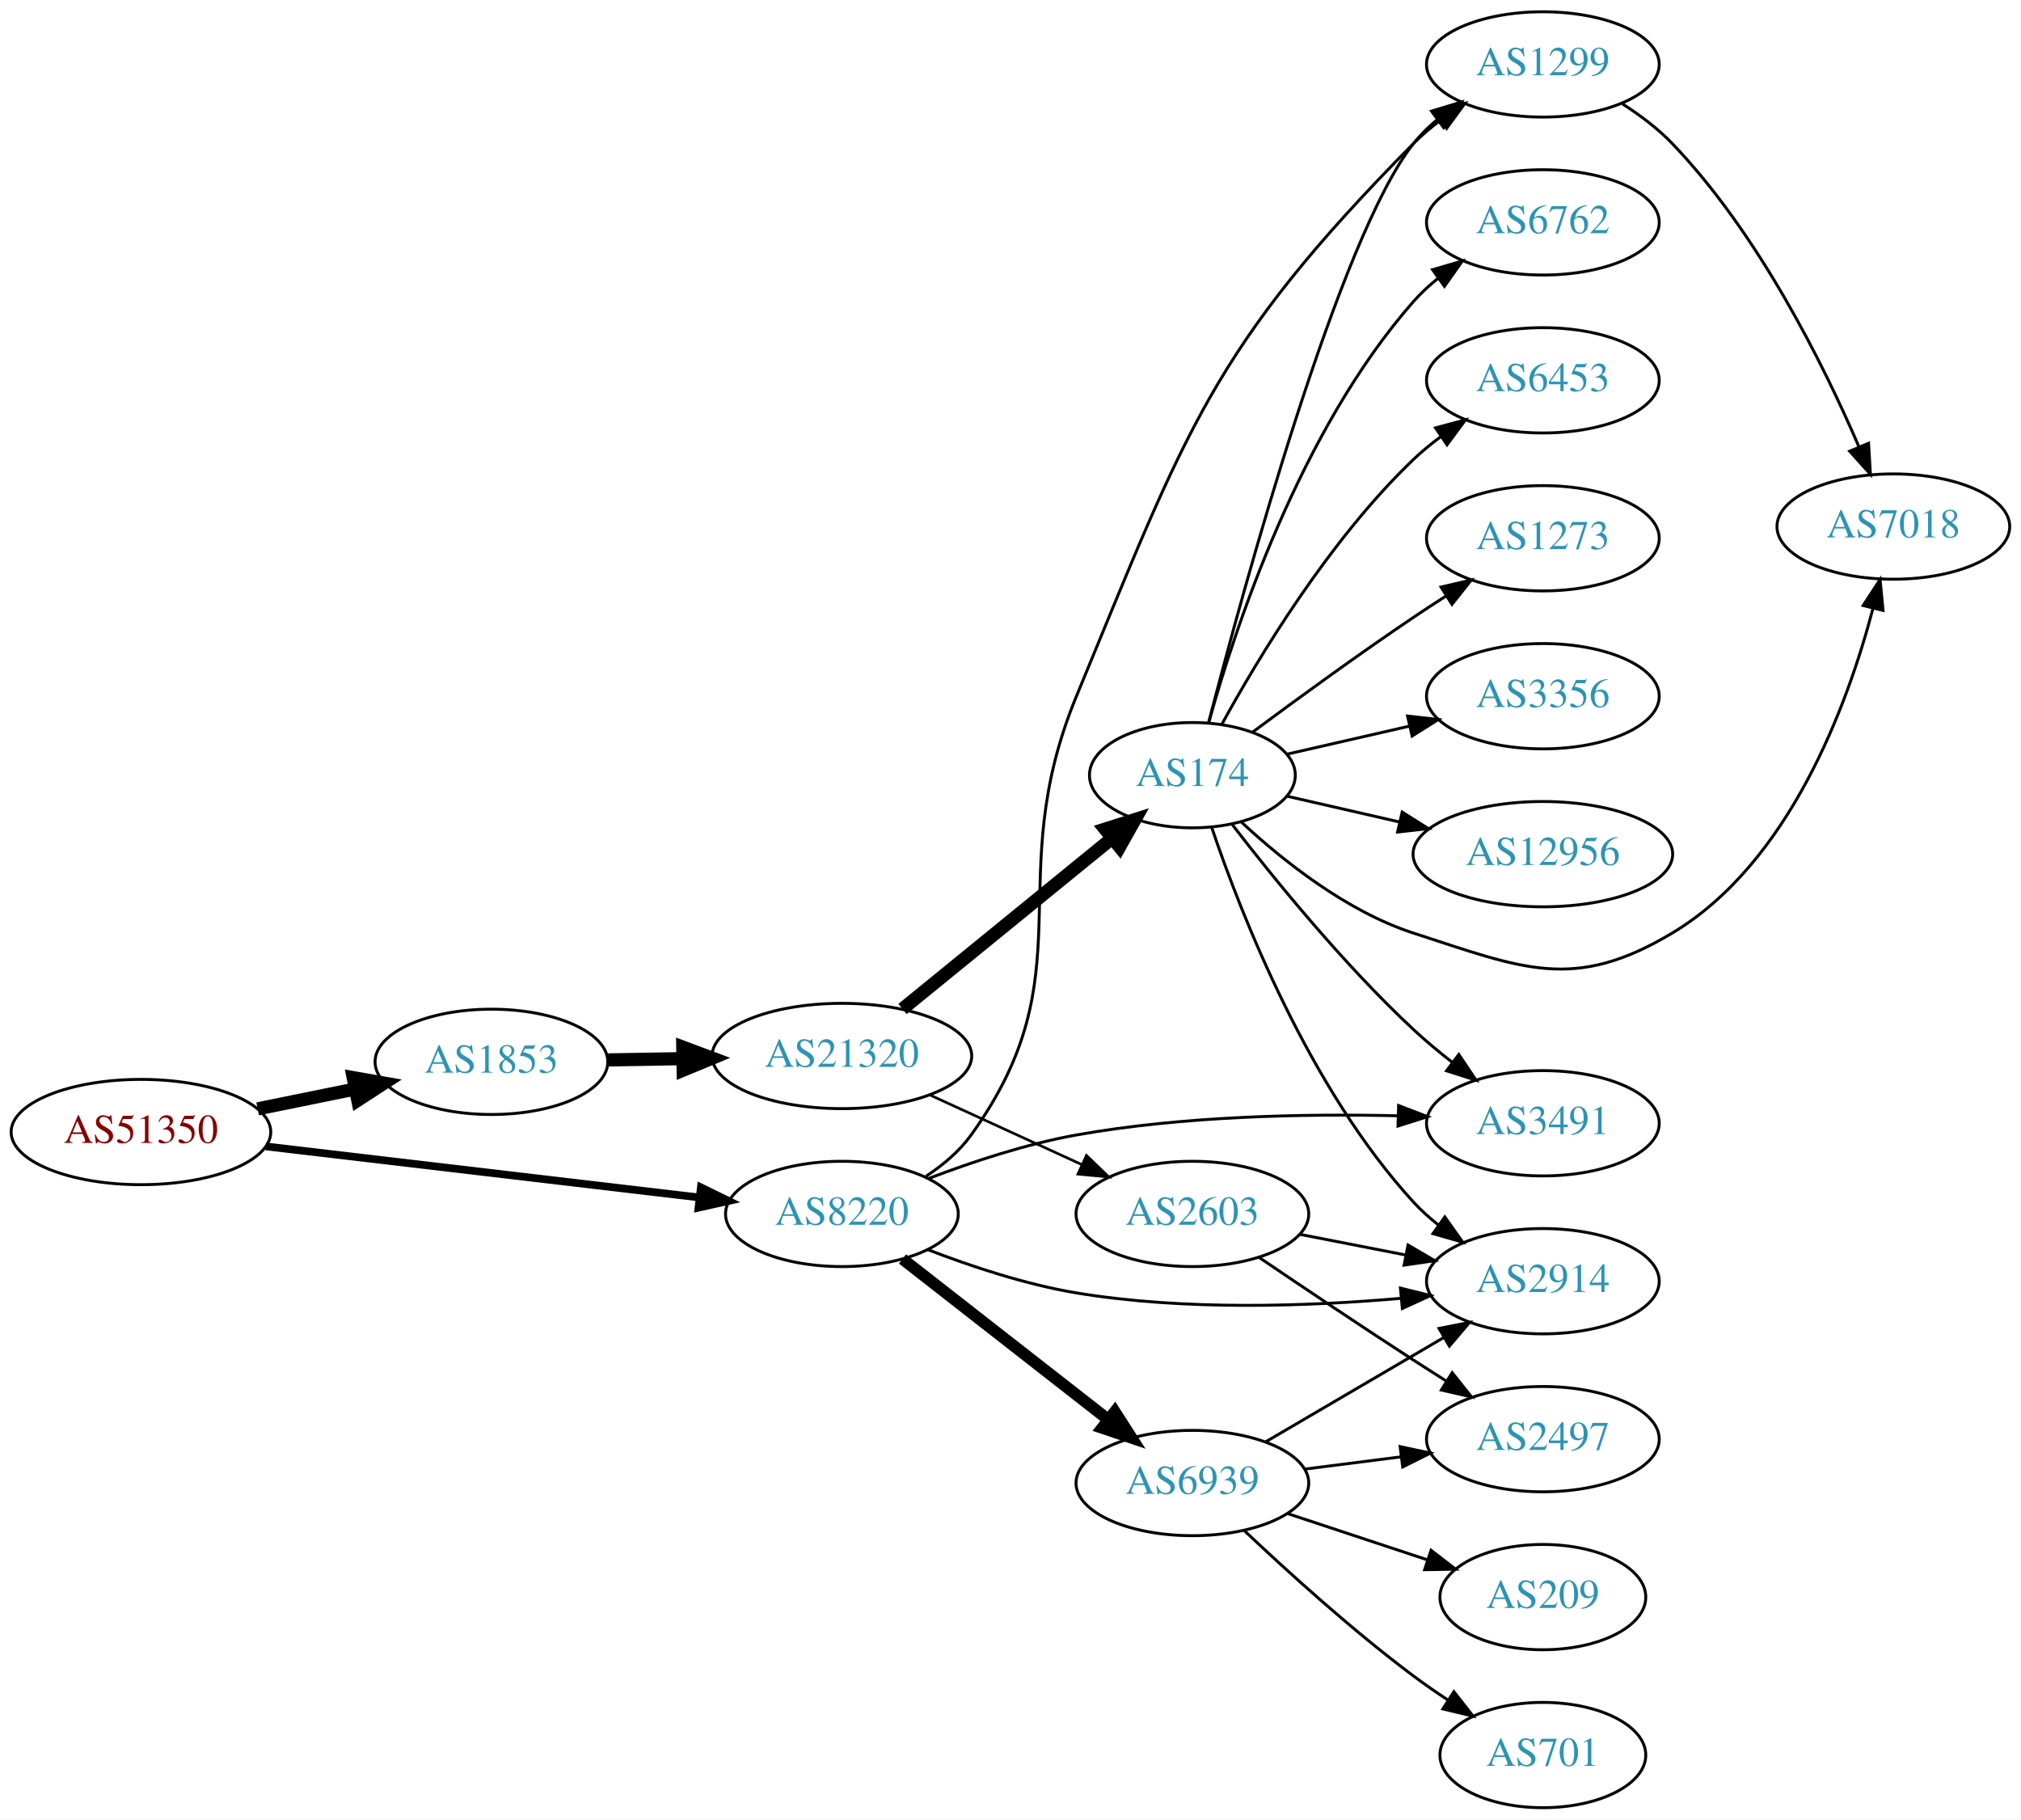
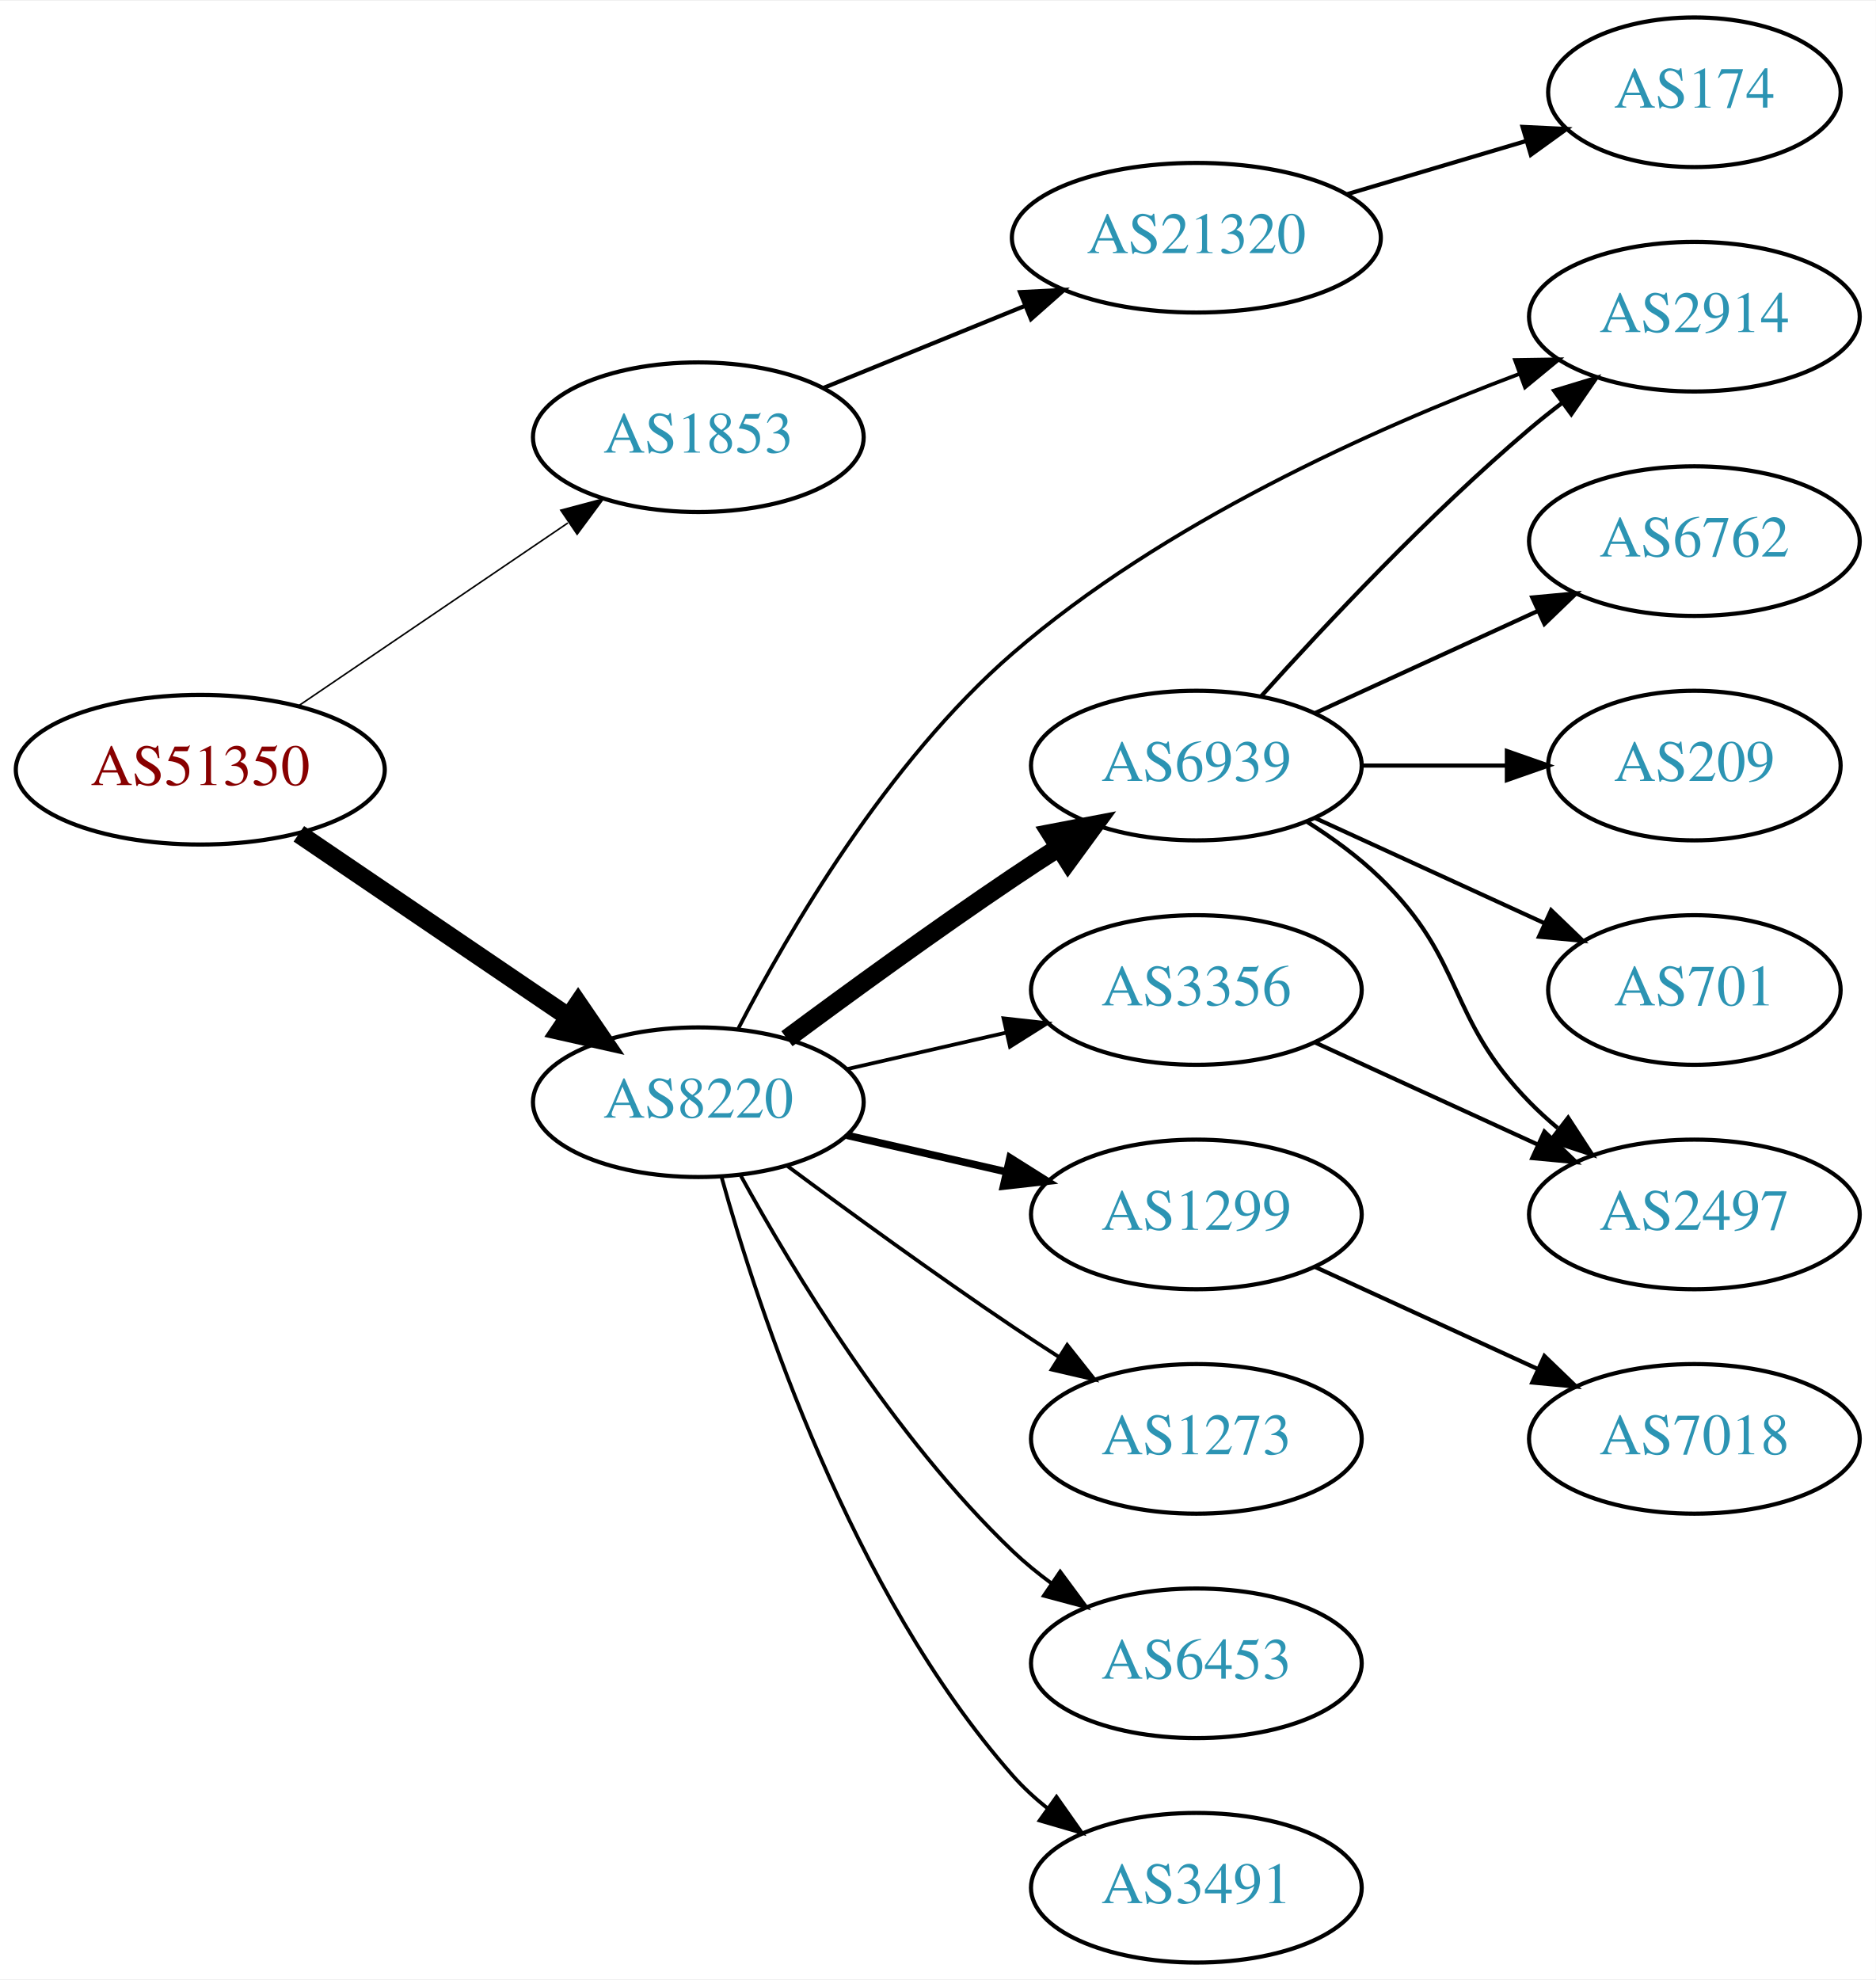
- <svg xmlns="http://www.w3.org/2000/svg" xmlns:xlink="http://www.w3.org/1999/xlink" width="691pt" height="622pt" viewBox="0.00 0.00 691.06 622.00">
-   <g id="graph0" class="graph" transform="scale(1 1) rotate(0) translate(4 618)">
-     <polygon fill="white" stroke="none" points="-4,4 -4,-618 687.055,-618 687.055,4 -4,4" />
+ <svg xmlns="http://www.w3.org/2000/svg" xmlns:xlink="http://www.w3.org/1999/xlink" width="451pt" height="476pt" viewBox="0.00 0.00 451.37 476.00">
+   <g id="graph0" class="graph" transform="scale(1 1) rotate(0) translate(4 472)">
+     <polygon fill="white" stroke="none" points="-4,4 -4,-472 447.37,-472 447.37,4 -4,4" />
    <g id="node1" class="node">
      <g id="a_node1">
        <a xlink:href="/asn/51350" xlink:title="AS51350 ~ Fachhochschule Technikum Wien [AT]">
-           <ellipse fill="#ffffff" stroke="black" cx="44.196" cy="-231" rx="44.393" ry="18" />
-           <text text-anchor="middle" x="44.196" y="-227.3" font-family="Times,serif" font-size="14.00" fill="#880000">AS51350</text>
+           <ellipse fill="#ffffff" stroke="black" cx="44.196" cy="-287" rx="44.393" ry="18" />
+           <text text-anchor="middle" x="44.196" y="-283.3" font-family="Times,serif" font-size="14.00" fill="#880000">AS51350</text>
        </a>
      </g>
    </g>
    <g id="node2" class="node">
      <g id="a_node2">
        <a xlink:href="/asn/1853" xlink:title="AS1853 ~ ACOnet Backbone [AT]">
-           <ellipse fill="#ffffff" stroke="black" cx="164.039" cy="-255" rx="39.794" ry="18" />
-           <text text-anchor="middle" x="164.039" y="-251.3" font-family="Times,serif" font-size="14.00" fill="#2c94b3">AS1853</text>
+           <ellipse fill="#ffffff" stroke="black" cx="164.039" cy="-367" rx="39.794" ry="18" />
+           <text text-anchor="middle" x="164.039" y="-363.3" font-family="Times,serif" font-size="14.00" fill="#2c94b3">AS1853</text>
        </a>
      </g>
    </g>
    <g id="edge1" class="edge">
-       <path fill="none" stroke="black" stroke-width="4.5" d="M84.109,-238.925C94.785,-241.099 106.456,-243.476 117.47,-245.719" />
-       <polygon fill="black" stroke="black" stroke-width="4.5" points="116.768,-249.595 127.352,-247.732 118.339,-241.878 116.768,-249.595" />
+       <path fill="none" stroke="black" stroke-width="0.375" d="M67.917,-302.425C86.328,-314.923 112.436,-332.648 132.644,-346.366" />
+       <polygon fill="black" stroke="black" stroke-width="0.375" points="130.944,-349.442 141.184,-352.163 134.876,-343.651 130.944,-349.442" />
    </g>
    <g id="node3" class="node">
      <g id="a_node3">
        <a xlink:href="/asn/8220" xlink:title="AS8220 ~ COLT [GB]">
-           <ellipse fill="#ffffff" stroke="black" cx="283.881" cy="-203" rx="39.794" ry="18" />
-           <text text-anchor="middle" x="283.881" y="-199.3" font-family="Times,serif" font-size="14.00" fill="#2c94b3">AS8220</text>
+           <ellipse fill="#ffffff" stroke="black" cx="164.039" cy="-207" rx="39.794" ry="18" />
+           <text text-anchor="middle" x="164.039" y="-203.3" font-family="Times,serif" font-size="14.00" fill="#2c94b3">AS8220</text>
        </a>
      </g>
    </g>
    <g id="edge2" class="edge">
-       <path fill="none" stroke="black" stroke-width="2.625" d="M86.87,-226.091C128.284,-221.212 191.726,-213.738 235.144,-208.624" />
-       <polygon fill="black" stroke="black" stroke-width="2.625" points="235.656,-212.088 245.178,-207.442 234.837,-205.136 235.656,-212.088" />
+       <path fill="none" stroke="black" stroke-width="4.5" d="M67.917,-271.575C86.328,-259.077 112.436,-241.352 132.644,-227.634" />
+       <polygon fill="black" stroke="black" stroke-width="4.5" points="135.122,-230.711 141.184,-221.837 130.699,-224.196 135.122,-230.711" />
    </g>
    <g id="node4" class="node">
      <g id="a_node4">
        <a xlink:href="/asn/21320" xlink:title="AS21320 ~ GEANT Vereniging [EU]">
-           <ellipse fill="#ffffff" stroke="black" cx="283.881" cy="-257" rx="44.393" ry="18" />
-           <text text-anchor="middle" x="283.881" y="-253.3" font-family="Times,serif" font-size="14.00" fill="#2c94b3">AS21320</text>
+           <ellipse fill="#ffffff" stroke="black" cx="283.881" cy="-415" rx="44.393" ry="18" />
+           <text text-anchor="middle" x="283.881" y="-411.3" font-family="Times,serif" font-size="14.00" fill="#2c94b3">AS21320</text>
        </a>
      </g>
    </g>
    <g id="edge3" class="edge">
-       <path fill="none" stroke="black" stroke-width="4.5" d="M203.951,-255.66C212.054,-255.798 220.729,-255.945 229.255,-256.09" />
-       <polygon fill="black" stroke="black" stroke-width="4.5" points="229.468,-260.031 239.533,-256.264 229.601,-252.158 229.468,-260.031" />
+       <path fill="none" stroke="black" d="M194.168,-378.865C208.731,-384.797 226.587,-392.07 242.453,-398.533" />
+       <polygon fill="black" stroke="black" points="241.446,-401.902 252.028,-402.433 244.087,-395.419 241.446,-401.902" />
+     </g>
+     <g id="node6" class="node">
+       <g id="a_node6">
+         <a xlink:href="/asn/6939" xlink:title="AS6939 ~ Hurricane Electric LLC [US]">
+           <ellipse fill="#ffffff" stroke="black" cx="283.881" cy="-288" rx="39.794" ry="18" />
+           <text text-anchor="middle" x="283.881" y="-284.3" font-family="Times,serif" font-size="14.00" fill="#2c94b3">AS6939</text>
+         </a>
+       </g>
+     </g>
+     <g id="edge5" class="edge">
+       <path fill="none" stroke="black" stroke-width="4.5" d="M185.369,-222.277C200.231,-233.304 220.976,-248.407 239.685,-261 243.234,-263.389 246.984,-265.839 250.733,-268.242" />
+       <polygon fill="black" stroke="black" stroke-width="4.5" points="248.825,-271.694 259.381,-273.712 253.035,-265.039 248.825,-271.694" />
+     </g>
+     <g id="node7" class="node">
+       <g id="a_node7">
+         <a xlink:href="/asn/1299" xlink:title="AS1299 ~ Telia Carrier [EU]">
+           <ellipse fill="#ffffff" stroke="black" cx="283.881" cy="-180" rx="39.794" ry="18" />
+           <text text-anchor="middle" x="283.881" y="-176.3" font-family="Times,serif" font-size="14.00" fill="#2c94b3">AS1299</text>
+         </a>
+       </g>
+     </g>
+     <g id="edge6" class="edge">
+       <path fill="none" stroke="black" stroke-width="1.8" d="M199.758,-199.045C211.758,-196.296 225.379,-193.175 238.071,-190.267" />
+       <polygon fill="black" stroke="black" stroke-width="1.8" points="239.037,-193.636 248.003,-187.991 237.474,-186.813 239.037,-193.636" />
+     </g>
+     <g id="node8" class="node">
+       <g id="a_node8">
+         <a xlink:href="/asn/1273" xlink:title="AS1273 ~ Vodafone Group PLC [EU]">
+           <ellipse fill="#ffffff" stroke="black" cx="283.881" cy="-126" rx="39.794" ry="18" />
+           <text text-anchor="middle" x="283.881" y="-122.3" font-family="Times,serif" font-size="14.00" fill="#2c94b3">AS1273</text>
+         </a>
+       </g>
+     </g>
+     <g id="edge7" class="edge">
+       <path fill="none" stroke="black" stroke-width="0.9" d="M185.369,-191.723C200.231,-180.696 220.976,-165.593 239.685,-153 243.234,-150.611 246.984,-148.161 250.733,-145.758" />
+       <polygon fill="black" stroke="black" stroke-width="0.9" points="252.801,-148.591 259.381,-140.288 249.059,-142.675 252.801,-148.591" />
+     </g>
+     <g id="node9" class="node">
+       <g id="a_node9">
+         <a xlink:href="/asn/3356" xlink:title="AS3356 ~ Level 3 Parent, LLC [US]">
+           <ellipse fill="#ffffff" stroke="black" cx="283.881" cy="-234" rx="39.794" ry="18" />
+           <text text-anchor="middle" x="283.881" y="-230.3" font-family="Times,serif" font-size="14.00" fill="#2c94b3">AS3356</text>
+         </a>
+       </g>
+     </g>
+     <g id="edge8" class="edge">
+       <path fill="none" stroke="black" stroke-width="0.9" d="M199.758,-214.955C211.758,-217.704 225.379,-220.825 238.071,-223.733" />
+       <polygon fill="black" stroke="black" stroke-width="0.9" points="237.474,-227.187 248.003,-226.009 239.037,-220.364 237.474,-227.187" />
    </g>
    <g id="node10" class="node">
      <g id="a_node10">
-         <a xlink:href="/asn/1299" xlink:title="AS1299 ~ Telia Carrier [EU]">
-           <ellipse fill="#ffffff" stroke="black" cx="523.566" cy="-596" rx="39.794" ry="18" />
-           <text text-anchor="middle" x="523.566" y="-592.3" font-family="Times,serif" font-size="14.00" fill="#2c94b3">AS1299</text>
-         </a>
-       </g>
-     </g>
-     <g id="edge20" class="edge">
-       <path fill="none" stroke="black" d="M312.646,-215.887C318.463,-219.708 324.048,-224.401 328.077,-230 368.127,-285.646 337.907,-316.631 364.077,-380 401.636,-470.945 410.174,-499.046 479.37,-569 482.159,-571.82 485.297,-574.48 488.575,-576.95" />
-       <polygon fill="black" stroke="black" points="486.674,-579.891 496.895,-582.681 490.645,-574.126 486.674,-579.891" />
+         <a xlink:href="/asn/2914" xlink:title="AS2914 ~ NTT America, Inc. [US]">
+           <ellipse fill="#ffffff" stroke="black" cx="403.724" cy="-396" rx="39.794" ry="18" />
+           <text text-anchor="middle" x="403.724" y="-392.3" font-family="Times,serif" font-size="14.00" fill="#2c94b3">AS2914</text>
+         </a>
+       </g>
+     </g>
+     <g id="edge9" class="edge">
+       <path fill="none" stroke="black" stroke-width="0.9" d="M173.672,-224.753C185.719,-248.01 209.529,-288.893 239.685,-315 275.943,-346.389 326.496,-369.025 361.662,-382.256" />
+       <polygon fill="black" stroke="black" stroke-width="0.9" points="360.554,-385.578 371.147,-385.738 362.966,-379.007 360.554,-385.578" />
+     </g>
+     <g id="node11" class="node">
+       <g id="a_node11">
+         <a xlink:href="/asn/6453" xlink:title="AS6453 ~ TATA COMMUNICATIONS (AMERICA) INC [US]">
+           <ellipse fill="#ffffff" stroke="black" cx="283.881" cy="-72" rx="39.794" ry="18" />
+           <text text-anchor="middle" x="283.881" y="-68.3" font-family="Times,serif" font-size="14.00" fill="#2c94b3">AS6453</text>
+         </a>
+       </g>
+     </g>
+     <g id="edge10" class="edge">
+       <path fill="none" stroke="black" stroke-width="0.9" d="M174.28,-189.287C186.825,-166.439 211.002,-126.389 239.685,-99 242.553,-96.261 245.742,-93.653 249.051,-91.215" />
+       <polygon fill="black" stroke="black" stroke-width="0.9" points="251.114,-94.044 257.411,-85.523 247.175,-88.258 251.114,-94.044" />
    </g>
    <g id="node12" class="node">
      <g id="a_node12">
        <a xlink:href="/asn/3491" xlink:title="AS3491 ~ PCCW Global, Inc. [US]">
-           <ellipse fill="#ffffff" stroke="black" cx="523.566" cy="-234" rx="39.794" ry="18" />
-           <text text-anchor="middle" x="523.566" y="-230.3" font-family="Times,serif" font-size="14.00" fill="#2c94b3">AS3491</text>
-         </a>
-       </g>
-     </g>
-     <g id="edge19" class="edge">
-       <path fill="none" stroke="black" d="M313.658,-215.167C328.444,-220.808 346.918,-226.932 364.077,-230 400.47,-236.506 442.303,-237.286 473.85,-236.558" />
-       <polygon fill="black" stroke="black" points="474.237,-240.048 484.131,-236.259 474.034,-233.051 474.237,-240.048" />
-     </g>
-     <g id="node15" class="node">
-       <g id="a_node15">
-         <a xlink:href="/asn/2914" xlink:title="AS2914 ~ NTT America, Inc. [US]">
-           <ellipse fill="#ffffff" stroke="black" cx="523.566" cy="-180" rx="39.794" ry="18" />
-           <text text-anchor="middle" x="523.566" y="-176.3" font-family="Times,serif" font-size="14.00" fill="#2c94b3">AS2914</text>
-         </a>
-       </g>
-     </g>
-     <g id="edge17" class="edge">
-       <path fill="none" stroke="black" d="M313.258,-190.792C328.096,-185.064 346.737,-178.875 364.077,-176 400.915,-169.893 443.218,-171.382 474.849,-174.131" />
-       <polygon fill="black" stroke="black" points="474.859,-177.648 485.144,-175.103 475.517,-170.679 474.859,-177.648" />
-     </g>
-     <g id="node17" class="node">
-       <g id="a_node17">
-         <a xlink:href="/asn/6939" xlink:title="AS6939 ~ Hurricane Electric LLC [US]">
-           <ellipse fill="#ffffff" stroke="black" cx="403.724" cy="-111" rx="39.794" ry="18" />
-           <text text-anchor="middle" x="403.724" y="-107.3" font-family="Times,serif" font-size="14.00" fill="#2c94b3">AS6939</text>
-         </a>
-       </g>
-     </g>
-     <g id="edge18" class="edge">
-       <path fill="none" stroke="black" stroke-width="4" d="M304.605,-187.601C323.809,-172.609 353.18,-149.679 374.784,-132.812" />
-       <polygon fill="black" stroke="black" stroke-width="4" points="377.207,-135.362 382.935,-126.449 372.899,-129.844 377.207,-135.362" />
+           <ellipse fill="#ffffff" stroke="black" cx="283.881" cy="-18" rx="39.794" ry="18" />
+           <text text-anchor="middle" x="283.881" y="-14.3" font-family="Times,serif" font-size="14.00" fill="#2c94b3">AS3491</text>
+         </a>
+       </g>
+     </g>
+     <g id="edge11" class="edge">
+       <path fill="none" stroke="black" stroke-width="0.9" d="M169.612,-189.054C178.517,-157.005 200.801,-89.158 239.685,-45 242.169,-42.179 245.019,-39.551 248.044,-37.129" />
+       <polygon fill="black" stroke="black" stroke-width="0.9" points="250.23,-39.869 256.334,-31.209 246.162,-34.172 250.23,-39.869" />
    </g>
    <g id="node5" class="node">
      <g id="a_node5">
        <a xlink:href="/asn/174" xlink:title="AS174 ~ Cogent Communications [US]">
-           <ellipse fill="#ffffff" stroke="black" cx="403.724" cy="-353" rx="35.194" ry="18" />
-           <text text-anchor="middle" x="403.724" y="-349.3" font-family="Times,serif" font-size="14.00" fill="#2c94b3">AS174</text>
+           <ellipse fill="#ffffff" stroke="black" cx="403.724" cy="-450" rx="35.194" ry="18" />
+           <text text-anchor="middle" x="403.724" y="-446.3" font-family="Times,serif" font-size="14.00" fill="#2c94b3">AS174</text>
        </a>
      </g>
    </g>
    <g id="edge4" class="edge">
-       <path fill="none" stroke="black" stroke-width="4.5" d="M304.605,-273.068C324.243,-289.066 354.511,-313.724 376.235,-331.421" />
-       <polygon fill="black" stroke="black" stroke-width="4.5" points="373.863,-334.568 384.103,-337.831 378.837,-328.462 373.863,-334.568" />
-     </g>
-     <g id="node6" class="node">
-       <g id="a_node6">
-         <a xlink:href="/asn/2603" xlink:title="AS2603 ~ NORDUnet [NO]">
-           <ellipse fill="#ffffff" stroke="black" cx="403.724" cy="-203" rx="39.794" ry="18" />
-           <text text-anchor="middle" x="403.724" y="-199.3" font-family="Times,serif" font-size="14.00" fill="#2c94b3">AS2603</text>
-         </a>
-       </g>
-     </g>
-     <g id="edge5" class="edge">
-       <path fill="none" stroke="black" stroke-width="0.9" d="M314.011,-243.652C329.622,-236.498 349.02,-227.609 365.692,-219.97" />
-       <polygon fill="black" stroke="black" stroke-width="0.9" points="367.511,-222.986 375.144,-215.638 364.595,-216.622 367.511,-222.986" />
-     </g>
-     <g id="node7" class="node">
-       <g id="a_node7">
-         <a xlink:href="/asn/6762" xlink:title="AS6762 ~ TELECOM ITALIA SPARKLE S.p.A. [IT]">
-           <ellipse fill="#ffffff" stroke="black" cx="523.566" cy="-542" rx="39.794" ry="18" />
-           <text text-anchor="middle" x="523.566" y="-538.3" font-family="Times,serif" font-size="14.00" fill="#2c94b3">AS6762</text>
-         </a>
-       </g>
-     </g>
-     <g id="edge6" class="edge">
-       <path fill="none" stroke="black" d="M409.297,-370.946C418.202,-402.995 440.487,-470.842 479.37,-515 481.854,-517.821 484.704,-520.449 487.729,-522.871" />
-       <polygon fill="black" stroke="black" points="485.847,-525.828 496.019,-528.791 489.915,-520.131 485.847,-525.828" />
-     </g>
-     <g id="node8" class="node">
-       <g id="a_node8">
-         <a xlink:href="/asn/6453" xlink:title="AS6453 ~ TATA COMMUNICATIONS (AMERICA) INC [US]">
-           <ellipse fill="#ffffff" stroke="black" cx="523.566" cy="-488" rx="39.794" ry="18" />
-           <text text-anchor="middle" x="523.566" y="-484.3" font-family="Times,serif" font-size="14.00" fill="#2c94b3">AS6453</text>
-         </a>
-       </g>
-     </g>
-     <g id="edge7" class="edge">
-       <path fill="none" stroke="black" d="M413.75,-370.321C426.233,-393.1 450.523,-433.453 479.37,-461 482.238,-463.739 485.427,-466.347 488.736,-468.785" />
-       <polygon fill="black" stroke="black" points="486.86,-471.742 497.096,-474.477 490.8,-465.956 486.86,-471.742" />
-     </g>
-     <g id="node9" class="node">
-       <g id="a_node9">
-         <a xlink:href="/asn/1273" xlink:title="AS1273 ~ Vodafone Group PLC [EU]">
-           <ellipse fill="#ffffff" stroke="black" cx="523.566" cy="-434" rx="39.794" ry="18" />
-           <text text-anchor="middle" x="523.566" y="-430.3" font-family="Times,serif" font-size="14.00" fill="#2c94b3">AS1273</text>
-         </a>
-       </g>
-     </g>
-     <g id="edge8" class="edge">
-       <path fill="none" stroke="black" d="M424.425,-367.81C439.327,-378.875 460.396,-394.228 479.37,-407 482.919,-409.389 486.67,-411.839 490.418,-414.242" />
-       <polygon fill="black" stroke="black" points="488.744,-417.325 499.067,-419.712 492.486,-411.409 488.744,-417.325" />
-     </g>
-     <g id="edge9" class="edge">
-       <path fill="none" stroke="black" d="M409.241,-370.842C421.091,-416.647 453.914,-537.03 479.37,-569 481.711,-571.94 484.466,-574.649 487.432,-577.121" />
-       <polygon fill="black" stroke="black" points="485.497,-580.042 495.638,-583.11 489.624,-574.388 485.497,-580.042" />
-     </g>
-     <g id="node11" class="node">
-       <g id="a_node11">
-         <a xlink:href="/asn/3356" xlink:title="AS3356 ~ Level 3 Parent, LLC [US]">
-           <ellipse fill="#ffffff" stroke="black" cx="523.566" cy="-380" rx="39.794" ry="18" />
-           <text text-anchor="middle" x="523.566" y="-376.3" font-family="Times,serif" font-size="14.00" fill="#2c94b3">AS3356</text>
-         </a>
-       </g>
-     </g>
-     <g id="edge10" class="edge">
-       <path fill="none" stroke="black" d="M435.994,-360.165C448.833,-363.106 463.938,-366.567 477.905,-369.767" />
-       <polygon fill="black" stroke="black" points="477.297,-373.219 487.826,-372.04 478.86,-366.395 477.297,-373.219" />
-     </g>
-     <g id="edge11" class="edge">
-       <path fill="none" stroke="black" d="M417.203,-336.318C431.273,-318.049 455.335,-288.375 479.37,-266 483.469,-262.184 488.019,-258.4 492.584,-254.841" />
-       <polygon fill="black" stroke="black" points="494.834,-257.528 500.723,-248.721 490.627,-251.934 494.834,-257.528" />
+       <path fill="none" stroke="black" d="M320.238,-425.501C333.767,-429.519 349.281,-434.127 363.177,-438.254" />
+       <polygon fill="black" stroke="black" points="362.376,-441.667 372.959,-441.16 364.369,-434.957 362.376,-441.667" />
+     </g>
+     <g id="edge14" class="edge">
+       <path fill="none" stroke="black" d="M299.527,-304.725C314.828,-321.765 339.925,-348.523 364.077,-369 366.574,-371.117 369.235,-373.232 371.946,-375.293" />
+       <polygon fill="black" stroke="black" points="369.983,-378.194 380.123,-381.266 374.112,-372.541 369.983,-378.194" />
    </g>
    <g id="node13" class="node">
      <g id="a_node13">
-         <a xlink:href="/asn/12956" xlink:title="AS12956 ~ TELXIUS [ES]">
-           <ellipse fill="#ffffff" stroke="black" cx="523.566" cy="-326" rx="44.393" ry="18" />
-           <text text-anchor="middle" x="523.566" y="-322.3" font-family="Times,serif" font-size="14.00" fill="#2c94b3">AS12956</text>
+         <a xlink:href="/asn/6762" xlink:title="AS6762 ~ TELECOM ITALIA SPARKLE S.p.A. [IT]">
+           <ellipse fill="#ffffff" stroke="black" cx="403.724" cy="-342" rx="39.794" ry="18" />
+           <text text-anchor="middle" x="403.724" y="-338.3" font-family="Times,serif" font-size="14.00" fill="#2c94b3">AS6762</text>
        </a>
      </g>
    </g>
    <g id="edge12" class="edge">
-       <path fill="none" stroke="black" d="M435.994,-345.835C447.839,-343.121 461.613,-339.966 474.642,-336.98" />
-       <polygon fill="black" stroke="black" points="475.451,-340.386 484.417,-334.741 473.888,-333.563 475.451,-340.386" />
+       <path fill="none" stroke="black" d="M312.51,-300.661C328.467,-307.973 348.738,-317.261 366.02,-325.181" />
+       <polygon fill="black" stroke="black" points="364.719,-328.435 375.268,-329.419 367.635,-322.071 364.719,-328.435" />
    </g>
    <g id="node14" class="node">
      <g id="a_node14">
-         <a xlink:href="/asn/7018" xlink:title="AS7018 ~ AT&amp;T Services, Inc. [US]">
-           <ellipse fill="#ffffff" stroke="black" cx="643.409" cy="-438" rx="39.794" ry="18" />
-           <text text-anchor="middle" x="643.409" y="-434.3" font-family="Times,serif" font-size="14.00" fill="#2c94b3">AS7018</text>
+         <a xlink:href="/asn/209" xlink:title="AS209 ~ CenturyLink Communications, LLC [US]">
+           <ellipse fill="#ffffff" stroke="black" cx="403.724" cy="-288" rx="35.194" ry="18" />
+           <text text-anchor="middle" x="403.724" y="-284.3" font-family="Times,serif" font-size="14.00" fill="#2c94b3">AS209</text>
        </a>
      </g>
    </g>
    <g id="edge13" class="edge">
-       <path fill="none" stroke="black" d="M420.499,-336.954C434.55,-323.89 456.392,-306.44 479.37,-299 516.745,-286.899 534.046,-278.836 567.762,-299 607.854,-322.977 627.657,-376.696 636.411,-409.889" />
-       <polygon fill="black" stroke="black" points="633.082,-411.01 638.876,-419.881 639.879,-409.333 633.082,-411.01" />
-     </g>
-     <g id="edge14" class="edge">
-       <path fill="none" stroke="black" d="M410.386,-334.973C420.388,-305.41 443.573,-246.017 479.37,-207 481.911,-204.23 484.799,-201.636 487.849,-199.236" />
-       <polygon fill="black" stroke="black" points="490.031,-201.979 496.171,-193.346 485.987,-196.266 490.031,-201.979" />
+       <path fill="none" stroke="black" d="M323.794,-288C334.881,-288 347.04,-288 358.422,-288" />
+       <polygon fill="black" stroke="black" points="358.604,-291.5 368.604,-288 358.604,-284.5 358.604,-291.5" />
+     </g>
+     <g id="node15" class="node">
+       <g id="a_node15">
+         <a xlink:href="/asn/701" xlink:title="AS701 ~ UUNET [US]">
+           <ellipse fill="#ffffff" stroke="black" cx="403.724" cy="-234" rx="35.194" ry="18" />
+           <text text-anchor="middle" x="403.724" y="-230.3" font-family="Times,serif" font-size="14.00" fill="#2c94b3">AS701</text>
+         </a>
+       </g>
    </g>
    <g id="edge15" class="edge">
-       <path fill="none" stroke="black" d="M440.4,-196.037C451.832,-193.806 464.654,-191.303 476.707,-188.951" />
-       <polygon fill="black" stroke="black" points="477.46,-192.37 486.604,-187.019 476.119,-185.499 477.46,-192.37" />
+       <path fill="none" stroke="black" d="M312.51,-275.339C328.926,-267.817 349.908,-258.202 367.505,-250.139" />
+       <polygon fill="black" stroke="black" points="369.249,-253.189 376.882,-245.842 366.333,-246.826 369.249,-253.189" />
    </g>
    <g id="node16" class="node">
      <g id="a_node16">
        <a xlink:href="/asn/2497" xlink:title="AS2497 ~ Internet Initiative Japan Inc. [JP]">
-           <ellipse fill="#ffffff" stroke="black" cx="523.566" cy="-126" rx="39.794" ry="18" />
-           <text text-anchor="middle" x="523.566" y="-122.3" font-family="Times,serif" font-size="14.00" fill="#2c94b3">AS2497</text>
+           <ellipse fill="#ffffff" stroke="black" cx="403.724" cy="-180" rx="39.794" ry="18" />
+           <text text-anchor="middle" x="403.724" y="-176.3" font-family="Times,serif" font-size="14.00" fill="#2c94b3">AS2497</text>
        </a>
      </g>
    </g>
    <g id="edge16" class="edge">
-       <path fill="none" stroke="black" d="M426.488,-188.159C441.314,-178.114 461.43,-164.611 479.37,-153 482.962,-150.675 486.738,-148.265 490.502,-145.885" />
-       <polygon fill="black" stroke="black" points="492.563,-148.724 499.166,-140.439 488.837,-142.797 492.563,-148.724" />
-     </g>
-     <g id="edge25" class="edge">
-       <path fill="none" stroke="black" d="M550.796,-582.499C556.807,-578.654 562.862,-574.104 567.762,-569 597.277,-538.259 619.442,-493.636 631.668,-465.221" />
-       <polygon fill="black" stroke="black" points="634.939,-466.471 635.574,-455.895 628.482,-463.767 634.939,-466.471" />
-     </g>
-     <g id="edge21" class="edge">
-       <path fill="none" stroke="black" d="M428.855,-125.13C446.411,-135.409 470.386,-149.447 489.69,-160.75" />
-       <polygon fill="black" stroke="black" points="488.069,-163.857 498.467,-165.889 491.606,-157.816 488.069,-163.857" />
-     </g>
-     <g id="edge23" class="edge">
-       <path fill="none" stroke="black" d="M442.01,-115.746C452.542,-117.087 464.144,-118.564 475.184,-119.969" />
-       <polygon fill="black" stroke="black" points="474.756,-123.442 485.118,-121.233 475.64,-116.499 474.756,-123.442" />
-     </g>
-     <g id="node18" class="node">
-       <g id="a_node18">
-         <a xlink:href="/asn/209" xlink:title="AS209 ~ CenturyLink Communications, LLC [US]">
-           <ellipse fill="#ffffff" stroke="black" cx="523.566" cy="-72" rx="35.194" ry="18" />
-           <text text-anchor="middle" x="523.566" y="-68.3" font-family="Times,serif" font-size="14.00" fill="#2c94b3">AS209</text>
-         </a>
-       </g>
-     </g>
-     <g id="edge22" class="edge">
-       <path fill="none" stroke="black" d="M436.303,-100.549C450.956,-95.699 468.507,-89.891 483.942,-84.783" />
-       <polygon fill="black" stroke="black" points="485.333,-88.009 493.727,-81.544 483.134,-81.364 485.333,-88.009" />
-     </g>
-     <g id="node19" class="node">
-       <g id="a_node19">
-         <a xlink:href="/asn/701" xlink:title="AS701 ~ UUNET [US]">
-           <ellipse fill="#ffffff" stroke="black" cx="523.566" cy="-18" rx="35.194" ry="18" />
-           <text text-anchor="middle" x="523.566" y="-14.3" font-family="Times,serif" font-size="14.00" fill="#2c94b3">AS701</text>
-         </a>
-       </g>
-     </g>
-     <g id="edge24" class="edge">
-       <path fill="none" stroke="black" d="M421.532,-94.686C436.23,-80.781 458.439,-60.627 479.37,-45 483.057,-42.247 487.03,-39.498 491.02,-36.865" />
-       <polygon fill="black" stroke="black" points="493.139,-39.664 499.678,-31.329 489.368,-33.767 493.139,-39.664" />
+       <path fill="none" stroke="black" d="M310.41,-274.538C316.573,-270.638 322.875,-266.052 328.077,-261 348.771,-240.906 343.905,-227.617 364.077,-207 366.17,-204.861 368.453,-202.782 370.83,-200.79" />
+       <polygon fill="black" stroke="black" points="373.349,-203.268 379.13,-194.389 369.074,-197.725 373.349,-203.268" />
+     </g>
+     <g id="node17" class="node">
+       <g id="a_node17">
+         <a xlink:href="/asn/7018" xlink:title="AS7018 ~ AT&amp;T Services, Inc. [US]">
+           <ellipse fill="#ffffff" stroke="black" cx="403.724" cy="-126" rx="39.794" ry="18" />
+           <text text-anchor="middle" x="403.724" y="-122.3" font-family="Times,serif" font-size="14.00" fill="#2c94b3">AS7018</text>
+         </a>
+       </g>
+     </g>
+     <g id="edge17" class="edge">
+       <path fill="none" stroke="black" d="M312.51,-167.339C328.467,-160.027 348.738,-150.739 366.02,-142.819" />
+       <polygon fill="black" stroke="black" points="367.635,-145.929 375.268,-138.581 364.719,-139.565 367.635,-145.929" />
+     </g>
+     <g id="edge18" class="edge">
+       <path fill="none" stroke="black" d="M312.51,-221.339C328.467,-214.027 348.738,-204.739 366.02,-196.819" />
+       <polygon fill="black" stroke="black" points="367.635,-199.929 375.268,-192.581 364.719,-193.565 367.635,-199.929" />
    </g>
  </g>
</svg>
